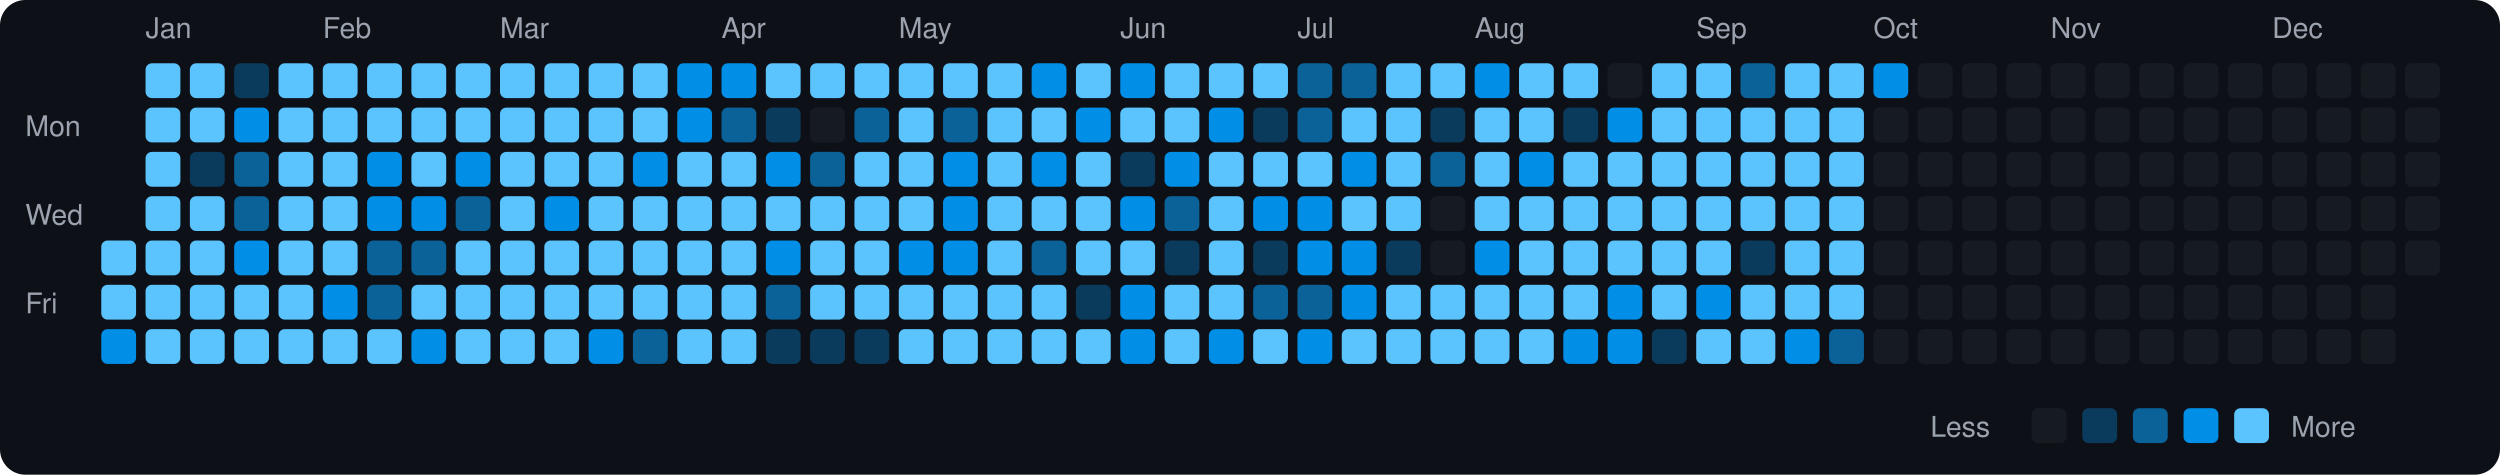
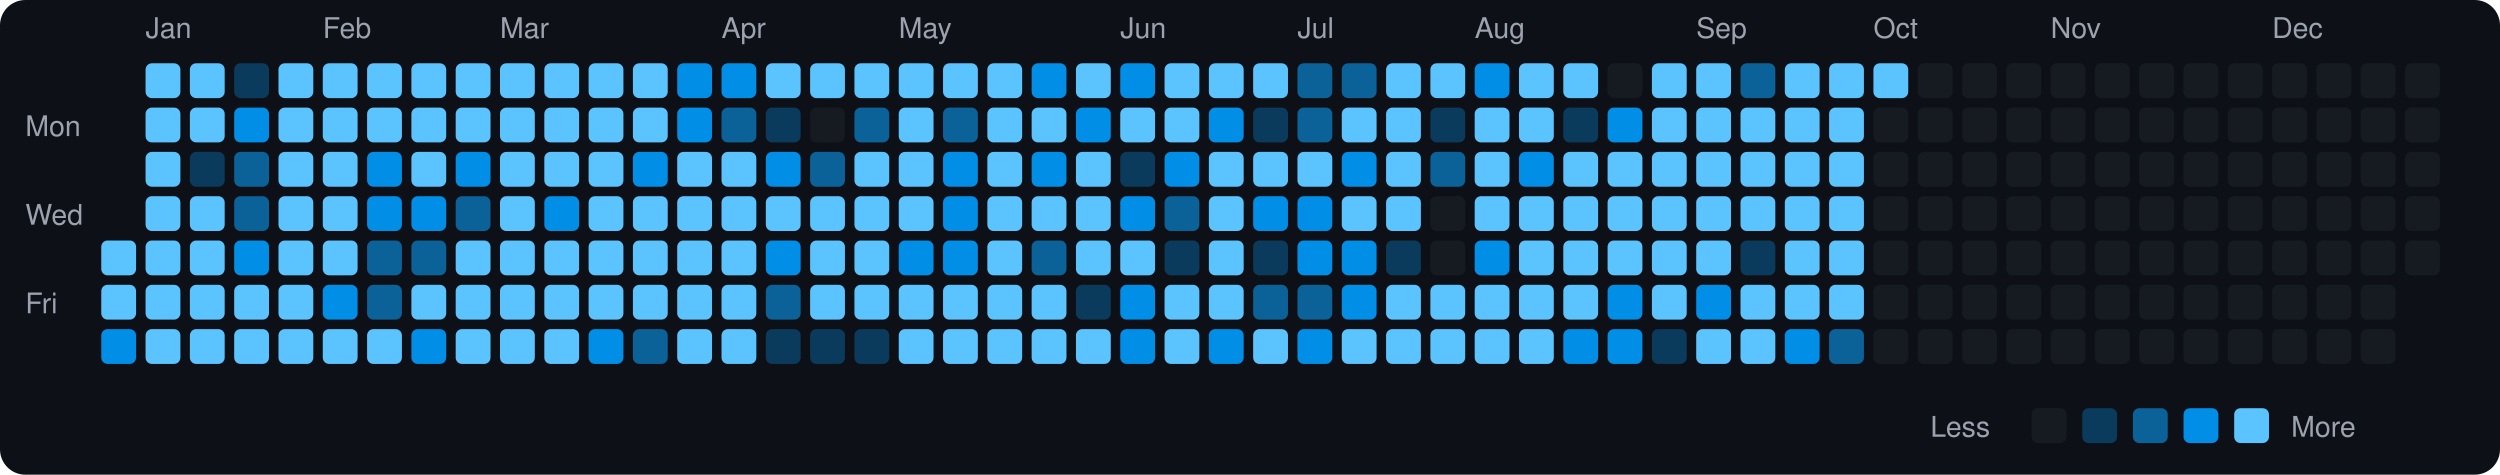
<svg xmlns="http://www.w3.org/2000/svg" viewBox="0 0 790 150" width="790" height="150">
  <rect width="790" height="150" fill="#0d1117" rx="8" ry="8" />
  <text x="8" y="43" fill="#9ca3af" font-size="9" font-family="-apple-system, BlinkMacSystemFont, 'Segoe UI', Helvetica, Arial, sans-serif">Mon</text>
  <text x="8" y="71" fill="#9ca3af" font-size="9" font-family="-apple-system, BlinkMacSystemFont, 'Segoe UI', Helvetica, Arial, sans-serif">Wed</text>
  <text x="8" y="99" fill="#9ca3af" font-size="9" font-family="-apple-system, BlinkMacSystemFont, 'Segoe UI', Helvetica, Arial, sans-serif">Fri</text>
  <rect x="32" y="76" width="11" height="11" rx="2" ry="2" fill="#5bc4ff">
    </rect>
  <rect x="32" y="90" width="11" height="11" rx="2" ry="2" fill="#5bc4ff">
    </rect>
  <rect x="32" y="104" width="11" height="11" rx="2" ry="2" fill="#008ee6">
    </rect>
  <text x="46" y="12" fill="#9ca3af" font-size="9" font-family="-apple-system, BlinkMacSystemFont, 'Segoe UI', Helvetica, Arial, sans-serif">Jan</text>
  <rect x="46" y="20" width="11" height="11" rx="2" ry="2" fill="#5bc4ff">
    </rect>
  <rect x="46" y="34" width="11" height="11" rx="2" ry="2" fill="#5bc4ff">
    </rect>
  <rect x="46" y="48" width="11" height="11" rx="2" ry="2" fill="#5bc4ff">
    </rect>
  <rect x="46" y="62" width="11" height="11" rx="2" ry="2" fill="#5bc4ff">
    </rect>
  <rect x="46" y="76" width="11" height="11" rx="2" ry="2" fill="#5bc4ff">
    </rect>
  <rect x="46" y="90" width="11" height="11" rx="2" ry="2" fill="#5bc4ff">
    </rect>
  <rect x="46" y="104" width="11" height="11" rx="2" ry="2" fill="#5bc4ff">
    </rect>
  <rect x="60" y="20" width="11" height="11" rx="2" ry="2" fill="#5bc4ff">
    </rect>
  <rect x="60" y="34" width="11" height="11" rx="2" ry="2" fill="#5bc4ff">
    </rect>
  <rect x="60" y="48" width="11" height="11" rx="2" ry="2" fill="#0b3b5c">
    </rect>
  <rect x="60" y="62" width="11" height="11" rx="2" ry="2" fill="#5bc4ff">
    </rect>
  <rect x="60" y="76" width="11" height="11" rx="2" ry="2" fill="#5bc4ff">
    </rect>
  <rect x="60" y="90" width="11" height="11" rx="2" ry="2" fill="#5bc4ff">
    </rect>
  <rect x="60" y="104" width="11" height="11" rx="2" ry="2" fill="#5bc4ff">
    </rect>
  <rect x="74" y="20" width="11" height="11" rx="2" ry="2" fill="#0b3b5c">
    </rect>
  <rect x="74" y="34" width="11" height="11" rx="2" ry="2" fill="#008ee6">
    </rect>
  <rect x="74" y="48" width="11" height="11" rx="2" ry="2" fill="#0a6299">
    </rect>
  <rect x="74" y="62" width="11" height="11" rx="2" ry="2" fill="#0a6299">
    </rect>
  <rect x="74" y="76" width="11" height="11" rx="2" ry="2" fill="#008ee6">
    </rect>
  <rect x="74" y="90" width="11" height="11" rx="2" ry="2" fill="#5bc4ff">
    </rect>
  <rect x="74" y="104" width="11" height="11" rx="2" ry="2" fill="#5bc4ff">
    </rect>
  <rect x="88" y="20" width="11" height="11" rx="2" ry="2" fill="#5bc4ff">
    </rect>
  <rect x="88" y="34" width="11" height="11" rx="2" ry="2" fill="#5bc4ff">
    </rect>
  <rect x="88" y="48" width="11" height="11" rx="2" ry="2" fill="#5bc4ff">
    </rect>
  <rect x="88" y="62" width="11" height="11" rx="2" ry="2" fill="#5bc4ff">
    </rect>
  <rect x="88" y="76" width="11" height="11" rx="2" ry="2" fill="#5bc4ff">
    </rect>
  <rect x="88" y="90" width="11" height="11" rx="2" ry="2" fill="#5bc4ff">
    </rect>
  <rect x="88" y="104" width="11" height="11" rx="2" ry="2" fill="#5bc4ff">
    </rect>
  <text x="102" y="12" fill="#9ca3af" font-size="9" font-family="-apple-system, BlinkMacSystemFont, 'Segoe UI', Helvetica, Arial, sans-serif">Feb</text>
  <rect x="102" y="20" width="11" height="11" rx="2" ry="2" fill="#5bc4ff">
    </rect>
  <rect x="102" y="34" width="11" height="11" rx="2" ry="2" fill="#5bc4ff">
    </rect>
  <rect x="102" y="48" width="11" height="11" rx="2" ry="2" fill="#5bc4ff">
    </rect>
  <rect x="102" y="62" width="11" height="11" rx="2" ry="2" fill="#5bc4ff">
    </rect>
  <rect x="102" y="76" width="11" height="11" rx="2" ry="2" fill="#5bc4ff">
    </rect>
  <rect x="102" y="90" width="11" height="11" rx="2" ry="2" fill="#008ee6">
    </rect>
  <rect x="102" y="104" width="11" height="11" rx="2" ry="2" fill="#5bc4ff">
    </rect>
  <rect x="116" y="20" width="11" height="11" rx="2" ry="2" fill="#5bc4ff">
    </rect>
  <rect x="116" y="34" width="11" height="11" rx="2" ry="2" fill="#5bc4ff">
    </rect>
  <rect x="116" y="48" width="11" height="11" rx="2" ry="2" fill="#008ee6">
    </rect>
  <rect x="116" y="62" width="11" height="11" rx="2" ry="2" fill="#008ee6">
    </rect>
  <rect x="116" y="76" width="11" height="11" rx="2" ry="2" fill="#0a6299">
    </rect>
  <rect x="116" y="90" width="11" height="11" rx="2" ry="2" fill="#0a6299">
    </rect>
  <rect x="116" y="104" width="11" height="11" rx="2" ry="2" fill="#5bc4ff">
    </rect>
  <rect x="130" y="20" width="11" height="11" rx="2" ry="2" fill="#5bc4ff">
    </rect>
  <rect x="130" y="34" width="11" height="11" rx="2" ry="2" fill="#5bc4ff">
    </rect>
  <rect x="130" y="48" width="11" height="11" rx="2" ry="2" fill="#5bc4ff">
    </rect>
  <rect x="130" y="62" width="11" height="11" rx="2" ry="2" fill="#008ee6">
    </rect>
  <rect x="130" y="76" width="11" height="11" rx="2" ry="2" fill="#0a6299">
    </rect>
  <rect x="130" y="90" width="11" height="11" rx="2" ry="2" fill="#5bc4ff">
    </rect>
  <rect x="130" y="104" width="11" height="11" rx="2" ry="2" fill="#008ee6">
    </rect>
  <rect x="144" y="20" width="11" height="11" rx="2" ry="2" fill="#5bc4ff">
    </rect>
  <rect x="144" y="34" width="11" height="11" rx="2" ry="2" fill="#5bc4ff">
    </rect>
  <rect x="144" y="48" width="11" height="11" rx="2" ry="2" fill="#008ee6">
    </rect>
  <rect x="144" y="62" width="11" height="11" rx="2" ry="2" fill="#0a6299">
    </rect>
  <rect x="144" y="76" width="11" height="11" rx="2" ry="2" fill="#5bc4ff">
    </rect>
  <rect x="144" y="90" width="11" height="11" rx="2" ry="2" fill="#5bc4ff">
    </rect>
  <rect x="144" y="104" width="11" height="11" rx="2" ry="2" fill="#5bc4ff">
    </rect>
  <text x="158" y="12" fill="#9ca3af" font-size="9" font-family="-apple-system, BlinkMacSystemFont, 'Segoe UI', Helvetica, Arial, sans-serif">Mar</text>
  <rect x="158" y="20" width="11" height="11" rx="2" ry="2" fill="#5bc4ff">
    </rect>
  <rect x="158" y="34" width="11" height="11" rx="2" ry="2" fill="#5bc4ff">
    </rect>
  <rect x="158" y="48" width="11" height="11" rx="2" ry="2" fill="#5bc4ff">
    </rect>
  <rect x="158" y="62" width="11" height="11" rx="2" ry="2" fill="#5bc4ff">
    </rect>
  <rect x="158" y="76" width="11" height="11" rx="2" ry="2" fill="#5bc4ff">
    </rect>
  <rect x="158" y="90" width="11" height="11" rx="2" ry="2" fill="#5bc4ff">
    </rect>
  <rect x="158" y="104" width="11" height="11" rx="2" ry="2" fill="#5bc4ff">
    </rect>
  <rect x="172" y="20" width="11" height="11" rx="2" ry="2" fill="#5bc4ff">
    </rect>
  <rect x="172" y="34" width="11" height="11" rx="2" ry="2" fill="#5bc4ff">
    </rect>
  <rect x="172" y="48" width="11" height="11" rx="2" ry="2" fill="#5bc4ff">
    </rect>
  <rect x="172" y="62" width="11" height="11" rx="2" ry="2" fill="#008ee6">
    </rect>
  <rect x="172" y="76" width="11" height="11" rx="2" ry="2" fill="#5bc4ff">
    </rect>
  <rect x="172" y="90" width="11" height="11" rx="2" ry="2" fill="#5bc4ff">
    </rect>
  <rect x="172" y="104" width="11" height="11" rx="2" ry="2" fill="#5bc4ff">
    </rect>
  <rect x="186" y="20" width="11" height="11" rx="2" ry="2" fill="#5bc4ff">
    </rect>
  <rect x="186" y="34" width="11" height="11" rx="2" ry="2" fill="#5bc4ff">
    </rect>
  <rect x="186" y="48" width="11" height="11" rx="2" ry="2" fill="#5bc4ff">
    </rect>
  <rect x="186" y="62" width="11" height="11" rx="2" ry="2" fill="#5bc4ff">
    </rect>
  <rect x="186" y="76" width="11" height="11" rx="2" ry="2" fill="#5bc4ff">
    </rect>
  <rect x="186" y="90" width="11" height="11" rx="2" ry="2" fill="#5bc4ff">
    </rect>
  <rect x="186" y="104" width="11" height="11" rx="2" ry="2" fill="#008ee6">
    </rect>
  <rect x="200" y="20" width="11" height="11" rx="2" ry="2" fill="#5bc4ff">
    </rect>
  <rect x="200" y="34" width="11" height="11" rx="2" ry="2" fill="#5bc4ff">
    </rect>
  <rect x="200" y="48" width="11" height="11" rx="2" ry="2" fill="#008ee6">
    </rect>
  <rect x="200" y="62" width="11" height="11" rx="2" ry="2" fill="#5bc4ff">
    </rect>
  <rect x="200" y="76" width="11" height="11" rx="2" ry="2" fill="#5bc4ff">
    </rect>
  <rect x="200" y="90" width="11" height="11" rx="2" ry="2" fill="#5bc4ff">
    </rect>
  <rect x="200" y="104" width="11" height="11" rx="2" ry="2" fill="#0a6299">
    </rect>
  <rect x="214" y="20" width="11" height="11" rx="2" ry="2" fill="#008ee6">
    </rect>
  <rect x="214" y="34" width="11" height="11" rx="2" ry="2" fill="#008ee6">
    </rect>
  <rect x="214" y="48" width="11" height="11" rx="2" ry="2" fill="#5bc4ff">
    </rect>
  <rect x="214" y="62" width="11" height="11" rx="2" ry="2" fill="#5bc4ff">
    </rect>
  <rect x="214" y="76" width="11" height="11" rx="2" ry="2" fill="#5bc4ff">
    </rect>
  <rect x="214" y="90" width="11" height="11" rx="2" ry="2" fill="#5bc4ff">
    </rect>
  <rect x="214" y="104" width="11" height="11" rx="2" ry="2" fill="#5bc4ff">
    </rect>
  <text x="228" y="12" fill="#9ca3af" font-size="9" font-family="-apple-system, BlinkMacSystemFont, 'Segoe UI', Helvetica, Arial, sans-serif">Apr</text>
  <rect x="228" y="20" width="11" height="11" rx="2" ry="2" fill="#008ee6">
    </rect>
  <rect x="228" y="34" width="11" height="11" rx="2" ry="2" fill="#0a6299">
    </rect>
  <rect x="228" y="48" width="11" height="11" rx="2" ry="2" fill="#5bc4ff">
    </rect>
  <rect x="228" y="62" width="11" height="11" rx="2" ry="2" fill="#5bc4ff">
    </rect>
  <rect x="228" y="76" width="11" height="11" rx="2" ry="2" fill="#5bc4ff">
    </rect>
  <rect x="228" y="90" width="11" height="11" rx="2" ry="2" fill="#5bc4ff">
    </rect>
  <rect x="228" y="104" width="11" height="11" rx="2" ry="2" fill="#5bc4ff">
    </rect>
  <rect x="242" y="20" width="11" height="11" rx="2" ry="2" fill="#5bc4ff">
    </rect>
  <rect x="242" y="34" width="11" height="11" rx="2" ry="2" fill="#0b3b5c">
    </rect>
  <rect x="242" y="48" width="11" height="11" rx="2" ry="2" fill="#008ee6">
    </rect>
  <rect x="242" y="62" width="11" height="11" rx="2" ry="2" fill="#5bc4ff">
    </rect>
  <rect x="242" y="76" width="11" height="11" rx="2" ry="2" fill="#008ee6">
    </rect>
  <rect x="242" y="90" width="11" height="11" rx="2" ry="2" fill="#0a6299">
    </rect>
  <rect x="242" y="104" width="11" height="11" rx="2" ry="2" fill="#0b3b5c">
    </rect>
  <rect x="256" y="20" width="11" height="11" rx="2" ry="2" fill="#5bc4ff">
    </rect>
  <rect x="256" y="34" width="11" height="11" rx="2" ry="2" fill="#161b22">
    </rect>
  <rect x="256" y="48" width="11" height="11" rx="2" ry="2" fill="#0a6299">
    </rect>
  <rect x="256" y="62" width="11" height="11" rx="2" ry="2" fill="#5bc4ff">
    </rect>
  <rect x="256" y="76" width="11" height="11" rx="2" ry="2" fill="#5bc4ff">
    </rect>
  <rect x="256" y="90" width="11" height="11" rx="2" ry="2" fill="#5bc4ff">
    </rect>
  <rect x="256" y="104" width="11" height="11" rx="2" ry="2" fill="#0b3b5c">
    </rect>
  <rect x="270" y="20" width="11" height="11" rx="2" ry="2" fill="#5bc4ff">
    </rect>
  <rect x="270" y="34" width="11" height="11" rx="2" ry="2" fill="#0a6299">
    </rect>
  <rect x="270" y="48" width="11" height="11" rx="2" ry="2" fill="#5bc4ff">
    </rect>
  <rect x="270" y="62" width="11" height="11" rx="2" ry="2" fill="#5bc4ff">
    </rect>
  <rect x="270" y="76" width="11" height="11" rx="2" ry="2" fill="#5bc4ff">
    </rect>
  <rect x="270" y="90" width="11" height="11" rx="2" ry="2" fill="#5bc4ff">
    </rect>
  <rect x="270" y="104" width="11" height="11" rx="2" ry="2" fill="#0b3b5c">
    </rect>
  <text x="284" y="12" fill="#9ca3af" font-size="9" font-family="-apple-system, BlinkMacSystemFont, 'Segoe UI', Helvetica, Arial, sans-serif">May</text>
  <rect x="284" y="20" width="11" height="11" rx="2" ry="2" fill="#5bc4ff">
    </rect>
  <rect x="284" y="34" width="11" height="11" rx="2" ry="2" fill="#5bc4ff">
    </rect>
  <rect x="284" y="48" width="11" height="11" rx="2" ry="2" fill="#5bc4ff">
    </rect>
  <rect x="284" y="62" width="11" height="11" rx="2" ry="2" fill="#5bc4ff">
    </rect>
  <rect x="284" y="76" width="11" height="11" rx="2" ry="2" fill="#008ee6">
    </rect>
  <rect x="284" y="90" width="11" height="11" rx="2" ry="2" fill="#5bc4ff">
    </rect>
  <rect x="284" y="104" width="11" height="11" rx="2" ry="2" fill="#5bc4ff">
    </rect>
  <rect x="298" y="20" width="11" height="11" rx="2" ry="2" fill="#5bc4ff">
    </rect>
  <rect x="298" y="34" width="11" height="11" rx="2" ry="2" fill="#0a6299">
    </rect>
  <rect x="298" y="48" width="11" height="11" rx="2" ry="2" fill="#008ee6">
    </rect>
  <rect x="298" y="62" width="11" height="11" rx="2" ry="2" fill="#008ee6">
    </rect>
  <rect x="298" y="76" width="11" height="11" rx="2" ry="2" fill="#008ee6">
    </rect>
  <rect x="298" y="90" width="11" height="11" rx="2" ry="2" fill="#5bc4ff">
    </rect>
  <rect x="298" y="104" width="11" height="11" rx="2" ry="2" fill="#5bc4ff">
    </rect>
  <rect x="312" y="20" width="11" height="11" rx="2" ry="2" fill="#5bc4ff">
    </rect>
  <rect x="312" y="34" width="11" height="11" rx="2" ry="2" fill="#5bc4ff">
    </rect>
  <rect x="312" y="48" width="11" height="11" rx="2" ry="2" fill="#5bc4ff">
    </rect>
  <rect x="312" y="62" width="11" height="11" rx="2" ry="2" fill="#5bc4ff">
    </rect>
  <rect x="312" y="76" width="11" height="11" rx="2" ry="2" fill="#5bc4ff">
    </rect>
  <rect x="312" y="90" width="11" height="11" rx="2" ry="2" fill="#5bc4ff">
    </rect>
  <rect x="312" y="104" width="11" height="11" rx="2" ry="2" fill="#5bc4ff">
    </rect>
  <rect x="326" y="20" width="11" height="11" rx="2" ry="2" fill="#008ee6">
    </rect>
  <rect x="326" y="34" width="11" height="11" rx="2" ry="2" fill="#5bc4ff">
    </rect>
  <rect x="326" y="48" width="11" height="11" rx="2" ry="2" fill="#008ee6">
    </rect>
  <rect x="326" y="62" width="11" height="11" rx="2" ry="2" fill="#5bc4ff">
    </rect>
  <rect x="326" y="76" width="11" height="11" rx="2" ry="2" fill="#0a6299">
    </rect>
  <rect x="326" y="90" width="11" height="11" rx="2" ry="2" fill="#5bc4ff">
    </rect>
  <rect x="326" y="104" width="11" height="11" rx="2" ry="2" fill="#5bc4ff">
    </rect>
  <rect x="340" y="20" width="11" height="11" rx="2" ry="2" fill="#5bc4ff">
    </rect>
  <rect x="340" y="34" width="11" height="11" rx="2" ry="2" fill="#008ee6">
    </rect>
  <rect x="340" y="48" width="11" height="11" rx="2" ry="2" fill="#5bc4ff">
    </rect>
  <rect x="340" y="62" width="11" height="11" rx="2" ry="2" fill="#5bc4ff">
    </rect>
  <rect x="340" y="76" width="11" height="11" rx="2" ry="2" fill="#5bc4ff">
    </rect>
  <rect x="340" y="90" width="11" height="11" rx="2" ry="2" fill="#0b3b5c">
    </rect>
  <rect x="340" y="104" width="11" height="11" rx="2" ry="2" fill="#5bc4ff">
    </rect>
  <text x="354" y="12" fill="#9ca3af" font-size="9" font-family="-apple-system, BlinkMacSystemFont, 'Segoe UI', Helvetica, Arial, sans-serif">Jun</text>
  <rect x="354" y="20" width="11" height="11" rx="2" ry="2" fill="#008ee6">
    </rect>
  <rect x="354" y="34" width="11" height="11" rx="2" ry="2" fill="#5bc4ff">
    </rect>
  <rect x="354" y="48" width="11" height="11" rx="2" ry="2" fill="#0b3b5c">
    </rect>
  <rect x="354" y="62" width="11" height="11" rx="2" ry="2" fill="#008ee6">
    </rect>
  <rect x="354" y="76" width="11" height="11" rx="2" ry="2" fill="#5bc4ff">
    </rect>
  <rect x="354" y="90" width="11" height="11" rx="2" ry="2" fill="#008ee6">
    </rect>
  <rect x="354" y="104" width="11" height="11" rx="2" ry="2" fill="#008ee6">
    </rect>
  <rect x="368" y="20" width="11" height="11" rx="2" ry="2" fill="#5bc4ff">
    </rect>
  <rect x="368" y="34" width="11" height="11" rx="2" ry="2" fill="#5bc4ff">
    </rect>
  <rect x="368" y="48" width="11" height="11" rx="2" ry="2" fill="#008ee6">
    </rect>
  <rect x="368" y="62" width="11" height="11" rx="2" ry="2" fill="#0a6299">
    </rect>
  <rect x="368" y="76" width="11" height="11" rx="2" ry="2" fill="#0b3b5c">
    </rect>
  <rect x="368" y="90" width="11" height="11" rx="2" ry="2" fill="#5bc4ff">
    </rect>
  <rect x="368" y="104" width="11" height="11" rx="2" ry="2" fill="#5bc4ff">
    </rect>
  <rect x="382" y="20" width="11" height="11" rx="2" ry="2" fill="#5bc4ff">
    </rect>
  <rect x="382" y="34" width="11" height="11" rx="2" ry="2" fill="#008ee6">
    </rect>
  <rect x="382" y="48" width="11" height="11" rx="2" ry="2" fill="#5bc4ff">
    </rect>
  <rect x="382" y="62" width="11" height="11" rx="2" ry="2" fill="#5bc4ff">
    </rect>
  <rect x="382" y="76" width="11" height="11" rx="2" ry="2" fill="#5bc4ff">
    </rect>
  <rect x="382" y="90" width="11" height="11" rx="2" ry="2" fill="#5bc4ff">
    </rect>
  <rect x="382" y="104" width="11" height="11" rx="2" ry="2" fill="#008ee6">
    </rect>
  <rect x="396" y="20" width="11" height="11" rx="2" ry="2" fill="#5bc4ff">
    </rect>
  <rect x="396" y="34" width="11" height="11" rx="2" ry="2" fill="#0b3b5c">
    </rect>
  <rect x="396" y="48" width="11" height="11" rx="2" ry="2" fill="#5bc4ff">
    </rect>
  <rect x="396" y="62" width="11" height="11" rx="2" ry="2" fill="#008ee6">
    </rect>
  <rect x="396" y="76" width="11" height="11" rx="2" ry="2" fill="#0b3b5c">
    </rect>
  <rect x="396" y="90" width="11" height="11" rx="2" ry="2" fill="#0a6299">
    </rect>
  <rect x="396" y="104" width="11" height="11" rx="2" ry="2" fill="#5bc4ff">
    </rect>
  <text x="410" y="12" fill="#9ca3af" font-size="9" font-family="-apple-system, BlinkMacSystemFont, 'Segoe UI', Helvetica, Arial, sans-serif">Jul</text>
  <rect x="410" y="20" width="11" height="11" rx="2" ry="2" fill="#0a6299">
    </rect>
  <rect x="410" y="34" width="11" height="11" rx="2" ry="2" fill="#0a6299">
    </rect>
  <rect x="410" y="48" width="11" height="11" rx="2" ry="2" fill="#5bc4ff">
    </rect>
  <rect x="410" y="62" width="11" height="11" rx="2" ry="2" fill="#008ee6">
    </rect>
  <rect x="410" y="76" width="11" height="11" rx="2" ry="2" fill="#008ee6">
    </rect>
  <rect x="410" y="90" width="11" height="11" rx="2" ry="2" fill="#0a6299">
    </rect>
  <rect x="410" y="104" width="11" height="11" rx="2" ry="2" fill="#008ee6">
    </rect>
  <rect x="424" y="20" width="11" height="11" rx="2" ry="2" fill="#0a6299">
    </rect>
  <rect x="424" y="34" width="11" height="11" rx="2" ry="2" fill="#5bc4ff">
    </rect>
  <rect x="424" y="48" width="11" height="11" rx="2" ry="2" fill="#008ee6">
    </rect>
  <rect x="424" y="62" width="11" height="11" rx="2" ry="2" fill="#5bc4ff">
    </rect>
  <rect x="424" y="76" width="11" height="11" rx="2" ry="2" fill="#008ee6">
    </rect>
  <rect x="424" y="90" width="11" height="11" rx="2" ry="2" fill="#008ee6">
    </rect>
  <rect x="424" y="104" width="11" height="11" rx="2" ry="2" fill="#5bc4ff">
    </rect>
  <rect x="438" y="20" width="11" height="11" rx="2" ry="2" fill="#5bc4ff">
    </rect>
  <rect x="438" y="34" width="11" height="11" rx="2" ry="2" fill="#5bc4ff">
    </rect>
  <rect x="438" y="48" width="11" height="11" rx="2" ry="2" fill="#5bc4ff">
    </rect>
  <rect x="438" y="62" width="11" height="11" rx="2" ry="2" fill="#5bc4ff">
    </rect>
  <rect x="438" y="76" width="11" height="11" rx="2" ry="2" fill="#0b3b5c">
    </rect>
  <rect x="438" y="90" width="11" height="11" rx="2" ry="2" fill="#5bc4ff">
    </rect>
  <rect x="438" y="104" width="11" height="11" rx="2" ry="2" fill="#5bc4ff">
    </rect>
  <rect x="452" y="20" width="11" height="11" rx="2" ry="2" fill="#5bc4ff">
    </rect>
  <rect x="452" y="34" width="11" height="11" rx="2" ry="2" fill="#0b3b5c">
    </rect>
  <rect x="452" y="48" width="11" height="11" rx="2" ry="2" fill="#0a6299">
    </rect>
  <rect x="452" y="62" width="11" height="11" rx="2" ry="2" fill="#161b22">
    </rect>
  <rect x="452" y="76" width="11" height="11" rx="2" ry="2" fill="#161b22">
    </rect>
  <rect x="452" y="90" width="11" height="11" rx="2" ry="2" fill="#5bc4ff">
    </rect>
  <rect x="452" y="104" width="11" height="11" rx="2" ry="2" fill="#5bc4ff">
    </rect>
  <text x="466" y="12" fill="#9ca3af" font-size="9" font-family="-apple-system, BlinkMacSystemFont, 'Segoe UI', Helvetica, Arial, sans-serif">Aug</text>
  <rect x="466" y="20" width="11" height="11" rx="2" ry="2" fill="#008ee6">
    </rect>
  <rect x="466" y="34" width="11" height="11" rx="2" ry="2" fill="#5bc4ff">
    </rect>
  <rect x="466" y="48" width="11" height="11" rx="2" ry="2" fill="#5bc4ff">
    </rect>
  <rect x="466" y="62" width="11" height="11" rx="2" ry="2" fill="#5bc4ff">
    </rect>
  <rect x="466" y="76" width="11" height="11" rx="2" ry="2" fill="#008ee6">
    </rect>
  <rect x="466" y="90" width="11" height="11" rx="2" ry="2" fill="#5bc4ff">
    </rect>
  <rect x="466" y="104" width="11" height="11" rx="2" ry="2" fill="#5bc4ff">
    </rect>
  <rect x="480" y="20" width="11" height="11" rx="2" ry="2" fill="#5bc4ff">
    </rect>
  <rect x="480" y="34" width="11" height="11" rx="2" ry="2" fill="#5bc4ff">
    </rect>
  <rect x="480" y="48" width="11" height="11" rx="2" ry="2" fill="#008ee6">
    </rect>
  <rect x="480" y="62" width="11" height="11" rx="2" ry="2" fill="#5bc4ff">
    </rect>
  <rect x="480" y="76" width="11" height="11" rx="2" ry="2" fill="#5bc4ff">
    </rect>
  <rect x="480" y="90" width="11" height="11" rx="2" ry="2" fill="#5bc4ff">
    </rect>
  <rect x="480" y="104" width="11" height="11" rx="2" ry="2" fill="#5bc4ff">
    </rect>
  <rect x="494" y="20" width="11" height="11" rx="2" ry="2" fill="#5bc4ff">
    </rect>
  <rect x="494" y="34" width="11" height="11" rx="2" ry="2" fill="#0b3b5c">
    </rect>
  <rect x="494" y="48" width="11" height="11" rx="2" ry="2" fill="#5bc4ff">
    </rect>
  <rect x="494" y="62" width="11" height="11" rx="2" ry="2" fill="#5bc4ff">
    </rect>
  <rect x="494" y="76" width="11" height="11" rx="2" ry="2" fill="#5bc4ff">
    </rect>
  <rect x="494" y="90" width="11" height="11" rx="2" ry="2" fill="#5bc4ff">
    </rect>
  <rect x="494" y="104" width="11" height="11" rx="2" ry="2" fill="#008ee6">
    </rect>
  <rect x="508" y="20" width="11" height="11" rx="2" ry="2" fill="#161b22">
    </rect>
  <rect x="508" y="34" width="11" height="11" rx="2" ry="2" fill="#008ee6">
    </rect>
  <rect x="508" y="48" width="11" height="11" rx="2" ry="2" fill="#5bc4ff">
    </rect>
  <rect x="508" y="62" width="11" height="11" rx="2" ry="2" fill="#5bc4ff">
    </rect>
  <rect x="508" y="76" width="11" height="11" rx="2" ry="2" fill="#5bc4ff">
    </rect>
  <rect x="508" y="90" width="11" height="11" rx="2" ry="2" fill="#008ee6">
    </rect>
  <rect x="508" y="104" width="11" height="11" rx="2" ry="2" fill="#008ee6">
    </rect>
  <rect x="522" y="20" width="11" height="11" rx="2" ry="2" fill="#5bc4ff">
    </rect>
  <rect x="522" y="34" width="11" height="11" rx="2" ry="2" fill="#5bc4ff">
    </rect>
  <rect x="522" y="48" width="11" height="11" rx="2" ry="2" fill="#5bc4ff">
    </rect>
  <rect x="522" y="62" width="11" height="11" rx="2" ry="2" fill="#5bc4ff">
    </rect>
  <rect x="522" y="76" width="11" height="11" rx="2" ry="2" fill="#5bc4ff">
    </rect>
  <rect x="522" y="90" width="11" height="11" rx="2" ry="2" fill="#5bc4ff">
    </rect>
  <rect x="522" y="104" width="11" height="11" rx="2" ry="2" fill="#0b3b5c">
    </rect>
  <text x="536" y="12" fill="#9ca3af" font-size="9" font-family="-apple-system, BlinkMacSystemFont, 'Segoe UI', Helvetica, Arial, sans-serif">Sep</text>
  <rect x="536" y="20" width="11" height="11" rx="2" ry="2" fill="#5bc4ff">
    </rect>
  <rect x="536" y="34" width="11" height="11" rx="2" ry="2" fill="#5bc4ff">
    </rect>
  <rect x="536" y="48" width="11" height="11" rx="2" ry="2" fill="#5bc4ff">
    </rect>
  <rect x="536" y="62" width="11" height="11" rx="2" ry="2" fill="#5bc4ff">
    </rect>
  <rect x="536" y="76" width="11" height="11" rx="2" ry="2" fill="#5bc4ff">
    </rect>
  <rect x="536" y="90" width="11" height="11" rx="2" ry="2" fill="#008ee6">
    </rect>
  <rect x="536" y="104" width="11" height="11" rx="2" ry="2" fill="#5bc4ff">
    </rect>
  <rect x="550" y="20" width="11" height="11" rx="2" ry="2" fill="#0a6299">
    </rect>
  <rect x="550" y="34" width="11" height="11" rx="2" ry="2" fill="#5bc4ff">
    </rect>
  <rect x="550" y="48" width="11" height="11" rx="2" ry="2" fill="#5bc4ff">
    </rect>
  <rect x="550" y="62" width="11" height="11" rx="2" ry="2" fill="#5bc4ff">
    </rect>
  <rect x="550" y="76" width="11" height="11" rx="2" ry="2" fill="#0b3b5c">
    </rect>
  <rect x="550" y="90" width="11" height="11" rx="2" ry="2" fill="#5bc4ff">
    </rect>
  <rect x="550" y="104" width="11" height="11" rx="2" ry="2" fill="#5bc4ff">
    </rect>
  <rect x="564" y="20" width="11" height="11" rx="2" ry="2" fill="#5bc4ff">
    </rect>
  <rect x="564" y="34" width="11" height="11" rx="2" ry="2" fill="#5bc4ff">
    </rect>
  <rect x="564" y="48" width="11" height="11" rx="2" ry="2" fill="#5bc4ff">
    </rect>
  <rect x="564" y="62" width="11" height="11" rx="2" ry="2" fill="#5bc4ff">
    </rect>
  <rect x="564" y="76" width="11" height="11" rx="2" ry="2" fill="#5bc4ff">
    </rect>
  <rect x="564" y="90" width="11" height="11" rx="2" ry="2" fill="#5bc4ff">
    </rect>
  <rect x="564" y="104" width="11" height="11" rx="2" ry="2" fill="#008ee6">
    </rect>
  <rect x="578" y="20" width="11" height="11" rx="2" ry="2" fill="#5bc4ff">
    </rect>
  <rect x="578" y="34" width="11" height="11" rx="2" ry="2" fill="#5bc4ff">
    </rect>
  <rect x="578" y="48" width="11" height="11" rx="2" ry="2" fill="#5bc4ff">
    </rect>
  <rect x="578" y="62" width="11" height="11" rx="2" ry="2" fill="#5bc4ff">
    </rect>
  <rect x="578" y="76" width="11" height="11" rx="2" ry="2" fill="#5bc4ff">
    </rect>
  <rect x="578" y="90" width="11" height="11" rx="2" ry="2" fill="#5bc4ff">
    </rect>
  <rect x="578" y="104" width="11" height="11" rx="2" ry="2" fill="#0a6299">
    </rect>
  <text x="592" y="12" fill="#9ca3af" font-size="9" font-family="-apple-system, BlinkMacSystemFont, 'Segoe UI', Helvetica, Arial, sans-serif">Oct</text>
-   <rect x="592" y="20" width="11" height="11" rx="2" ry="2" fill="#008ee6">
+   <rect x="592" y="20" width="11" height="11" rx="2" ry="2" fill="#5bc4ff">
    </rect>
  <rect x="592" y="34" width="11" height="11" rx="2" ry="2" fill="#161b22">
    </rect>
  <rect x="592" y="48" width="11" height="11" rx="2" ry="2" fill="#161b22">
    </rect>
  <rect x="592" y="62" width="11" height="11" rx="2" ry="2" fill="#161b22">
    </rect>
  <rect x="592" y="76" width="11" height="11" rx="2" ry="2" fill="#161b22">
    </rect>
  <rect x="592" y="90" width="11" height="11" rx="2" ry="2" fill="#161b22">
    </rect>
  <rect x="592" y="104" width="11" height="11" rx="2" ry="2" fill="#161b22">
    </rect>
  <rect x="606" y="20" width="11" height="11" rx="2" ry="2" fill="#161b22">
    </rect>
  <rect x="606" y="34" width="11" height="11" rx="2" ry="2" fill="#161b22">
    </rect>
  <rect x="606" y="48" width="11" height="11" rx="2" ry="2" fill="#161b22">
    </rect>
  <rect x="606" y="62" width="11" height="11" rx="2" ry="2" fill="#161b22">
    </rect>
  <rect x="606" y="76" width="11" height="11" rx="2" ry="2" fill="#161b22">
    </rect>
  <rect x="606" y="90" width="11" height="11" rx="2" ry="2" fill="#161b22">
    </rect>
  <rect x="606" y="104" width="11" height="11" rx="2" ry="2" fill="#161b22">
    </rect>
  <rect x="620" y="20" width="11" height="11" rx="2" ry="2" fill="#161b22">
    </rect>
  <rect x="620" y="34" width="11" height="11" rx="2" ry="2" fill="#161b22">
    </rect>
  <rect x="620" y="48" width="11" height="11" rx="2" ry="2" fill="#161b22">
    </rect>
  <rect x="620" y="62" width="11" height="11" rx="2" ry="2" fill="#161b22">
    </rect>
  <rect x="620" y="76" width="11" height="11" rx="2" ry="2" fill="#161b22">
    </rect>
  <rect x="620" y="90" width="11" height="11" rx="2" ry="2" fill="#161b22">
    </rect>
  <rect x="620" y="104" width="11" height="11" rx="2" ry="2" fill="#161b22">
    </rect>
  <rect x="634" y="20" width="11" height="11" rx="2" ry="2" fill="#161b22">
    </rect>
  <rect x="634" y="34" width="11" height="11" rx="2" ry="2" fill="#161b22">
    </rect>
  <rect x="634" y="48" width="11" height="11" rx="2" ry="2" fill="#161b22">
    </rect>
  <rect x="634" y="62" width="11" height="11" rx="2" ry="2" fill="#161b22">
    </rect>
  <rect x="634" y="76" width="11" height="11" rx="2" ry="2" fill="#161b22">
    </rect>
  <rect x="634" y="90" width="11" height="11" rx="2" ry="2" fill="#161b22">
    </rect>
  <rect x="634" y="104" width="11" height="11" rx="2" ry="2" fill="#161b22">
    </rect>
  <text x="648" y="12" fill="#9ca3af" font-size="9" font-family="-apple-system, BlinkMacSystemFont, 'Segoe UI', Helvetica, Arial, sans-serif">Nov</text>
  <rect x="648" y="20" width="11" height="11" rx="2" ry="2" fill="#161b22">
    </rect>
  <rect x="648" y="34" width="11" height="11" rx="2" ry="2" fill="#161b22">
    </rect>
  <rect x="648" y="48" width="11" height="11" rx="2" ry="2" fill="#161b22">
    </rect>
  <rect x="648" y="62" width="11" height="11" rx="2" ry="2" fill="#161b22">
    </rect>
  <rect x="648" y="76" width="11" height="11" rx="2" ry="2" fill="#161b22">
    </rect>
  <rect x="648" y="90" width="11" height="11" rx="2" ry="2" fill="#161b22">
    </rect>
  <rect x="648" y="104" width="11" height="11" rx="2" ry="2" fill="#161b22">
    </rect>
  <rect x="662" y="20" width="11" height="11" rx="2" ry="2" fill="#161b22">
    </rect>
  <rect x="662" y="34" width="11" height="11" rx="2" ry="2" fill="#161b22">
    </rect>
  <rect x="662" y="48" width="11" height="11" rx="2" ry="2" fill="#161b22">
    </rect>
  <rect x="662" y="62" width="11" height="11" rx="2" ry="2" fill="#161b22">
    </rect>
  <rect x="662" y="76" width="11" height="11" rx="2" ry="2" fill="#161b22">
    </rect>
  <rect x="662" y="90" width="11" height="11" rx="2" ry="2" fill="#161b22">
    </rect>
  <rect x="662" y="104" width="11" height="11" rx="2" ry="2" fill="#161b22">
    </rect>
  <rect x="676" y="20" width="11" height="11" rx="2" ry="2" fill="#161b22">
    </rect>
  <rect x="676" y="34" width="11" height="11" rx="2" ry="2" fill="#161b22">
    </rect>
  <rect x="676" y="48" width="11" height="11" rx="2" ry="2" fill="#161b22">
    </rect>
  <rect x="676" y="62" width="11" height="11" rx="2" ry="2" fill="#161b22">
    </rect>
  <rect x="676" y="76" width="11" height="11" rx="2" ry="2" fill="#161b22">
    </rect>
  <rect x="676" y="90" width="11" height="11" rx="2" ry="2" fill="#161b22">
    </rect>
  <rect x="676" y="104" width="11" height="11" rx="2" ry="2" fill="#161b22">
    </rect>
  <rect x="690" y="20" width="11" height="11" rx="2" ry="2" fill="#161b22">
    </rect>
  <rect x="690" y="34" width="11" height="11" rx="2" ry="2" fill="#161b22">
    </rect>
  <rect x="690" y="48" width="11" height="11" rx="2" ry="2" fill="#161b22">
    </rect>
  <rect x="690" y="62" width="11" height="11" rx="2" ry="2" fill="#161b22">
    </rect>
  <rect x="690" y="76" width="11" height="11" rx="2" ry="2" fill="#161b22">
    </rect>
  <rect x="690" y="90" width="11" height="11" rx="2" ry="2" fill="#161b22">
    </rect>
  <rect x="690" y="104" width="11" height="11" rx="2" ry="2" fill="#161b22">
    </rect>
  <rect x="704" y="20" width="11" height="11" rx="2" ry="2" fill="#161b22">
    </rect>
  <rect x="704" y="34" width="11" height="11" rx="2" ry="2" fill="#161b22">
    </rect>
  <rect x="704" y="48" width="11" height="11" rx="2" ry="2" fill="#161b22">
    </rect>
  <rect x="704" y="62" width="11" height="11" rx="2" ry="2" fill="#161b22">
    </rect>
  <rect x="704" y="76" width="11" height="11" rx="2" ry="2" fill="#161b22">
    </rect>
  <rect x="704" y="90" width="11" height="11" rx="2" ry="2" fill="#161b22">
    </rect>
  <rect x="704" y="104" width="11" height="11" rx="2" ry="2" fill="#161b22">
    </rect>
  <text x="718" y="12" fill="#9ca3af" font-size="9" font-family="-apple-system, BlinkMacSystemFont, 'Segoe UI', Helvetica, Arial, sans-serif">Dec</text>
  <rect x="718" y="20" width="11" height="11" rx="2" ry="2" fill="#161b22">
    </rect>
  <rect x="718" y="34" width="11" height="11" rx="2" ry="2" fill="#161b22">
    </rect>
  <rect x="718" y="48" width="11" height="11" rx="2" ry="2" fill="#161b22">
    </rect>
  <rect x="718" y="62" width="11" height="11" rx="2" ry="2" fill="#161b22">
    </rect>
  <rect x="718" y="76" width="11" height="11" rx="2" ry="2" fill="#161b22">
    </rect>
  <rect x="718" y="90" width="11" height="11" rx="2" ry="2" fill="#161b22">
    </rect>
  <rect x="718" y="104" width="11" height="11" rx="2" ry="2" fill="#161b22">
    </rect>
  <rect x="732" y="20" width="11" height="11" rx="2" ry="2" fill="#161b22">
    </rect>
  <rect x="732" y="34" width="11" height="11" rx="2" ry="2" fill="#161b22">
    </rect>
  <rect x="732" y="48" width="11" height="11" rx="2" ry="2" fill="#161b22">
    </rect>
  <rect x="732" y="62" width="11" height="11" rx="2" ry="2" fill="#161b22">
    </rect>
  <rect x="732" y="76" width="11" height="11" rx="2" ry="2" fill="#161b22">
    </rect>
  <rect x="732" y="90" width="11" height="11" rx="2" ry="2" fill="#161b22">
    </rect>
  <rect x="732" y="104" width="11" height="11" rx="2" ry="2" fill="#161b22">
    </rect>
  <rect x="746" y="20" width="11" height="11" rx="2" ry="2" fill="#161b22">
    </rect>
  <rect x="746" y="34" width="11" height="11" rx="2" ry="2" fill="#161b22">
    </rect>
  <rect x="746" y="48" width="11" height="11" rx="2" ry="2" fill="#161b22">
    </rect>
  <rect x="746" y="62" width="11" height="11" rx="2" ry="2" fill="#161b22">
    </rect>
  <rect x="746" y="76" width="11" height="11" rx="2" ry="2" fill="#161b22">
    </rect>
  <rect x="746" y="90" width="11" height="11" rx="2" ry="2" fill="#161b22">
    </rect>
  <rect x="746" y="104" width="11" height="11" rx="2" ry="2" fill="#161b22">
    </rect>
  <rect x="760" y="20" width="11" height="11" rx="2" ry="2" fill="#161b22">
    </rect>
  <rect x="760" y="34" width="11" height="11" rx="2" ry="2" fill="#161b22">
    </rect>
  <rect x="760" y="48" width="11" height="11" rx="2" ry="2" fill="#161b22">
    </rect>
  <rect x="760" y="62" width="11" height="11" rx="2" ry="2" fill="#161b22">
    </rect>
  <rect x="760" y="76" width="11" height="11" rx="2" ry="2" fill="#161b22">
    </rect>
  <text x="610" y="138" fill="#9ca3af" font-size="9" font-family="-apple-system, BlinkMacSystemFont, 'Segoe UI', Helvetica, Arial, sans-serif">Less</text>
  <rect x="642" y="129" width="11" height="11" rx="2" ry="2" fill="#161b22" />
  <rect x="658" y="129" width="11" height="11" rx="2" ry="2" fill="#0b3b5c" />
  <rect x="674" y="129" width="11" height="11" rx="2" ry="2" fill="#0a6299" />
  <rect x="690" y="129" width="11" height="11" rx="2" ry="2" fill="#008ee6" />
  <rect x="706" y="129" width="11" height="11" rx="2" ry="2" fill="#5bc4ff" />
  <text x="724" y="138" fill="#9ca3af" font-size="9" font-family="-apple-system, BlinkMacSystemFont, 'Segoe UI', Helvetica, Arial, sans-serif">More</text>
</svg>
